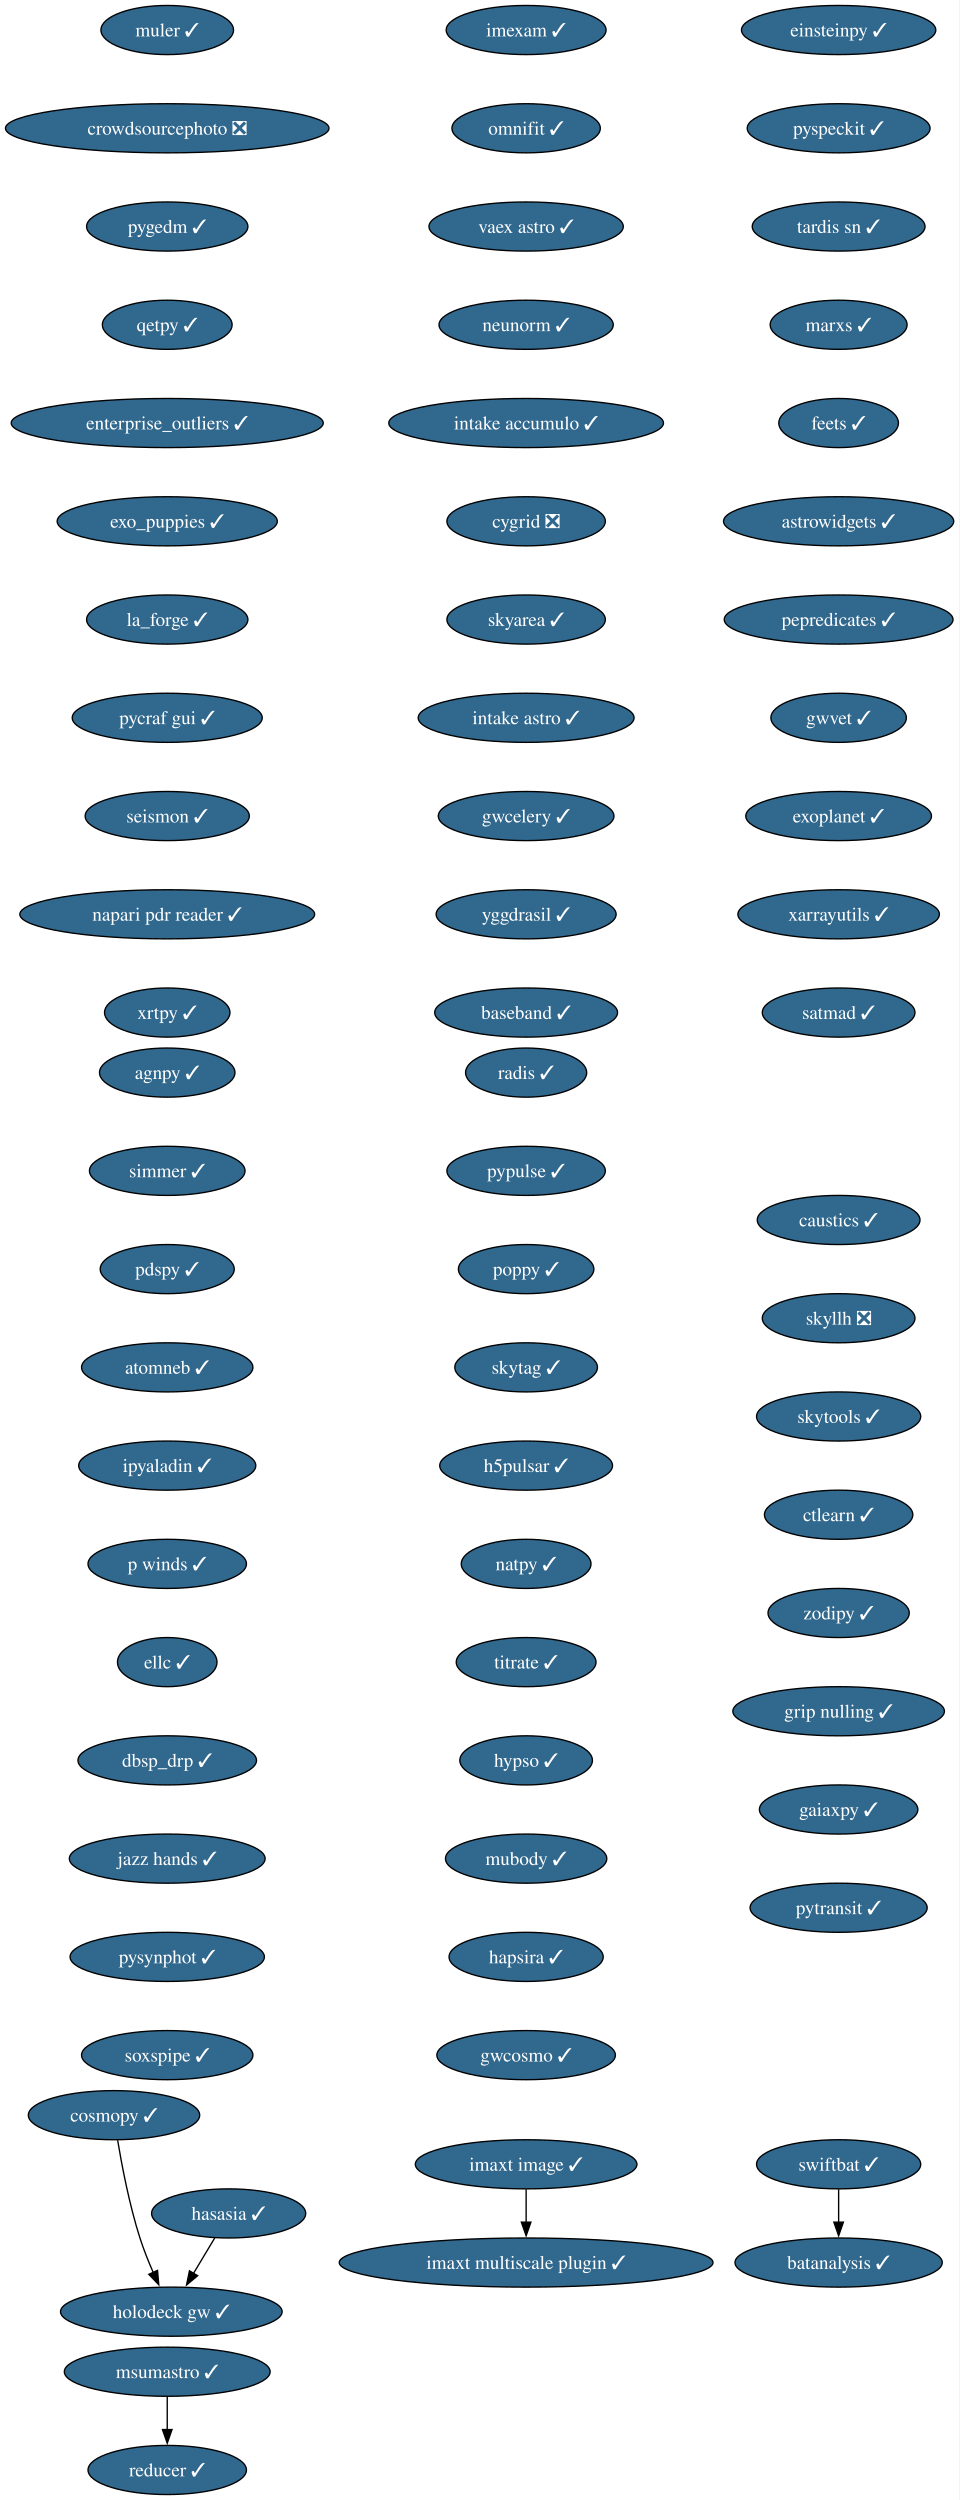
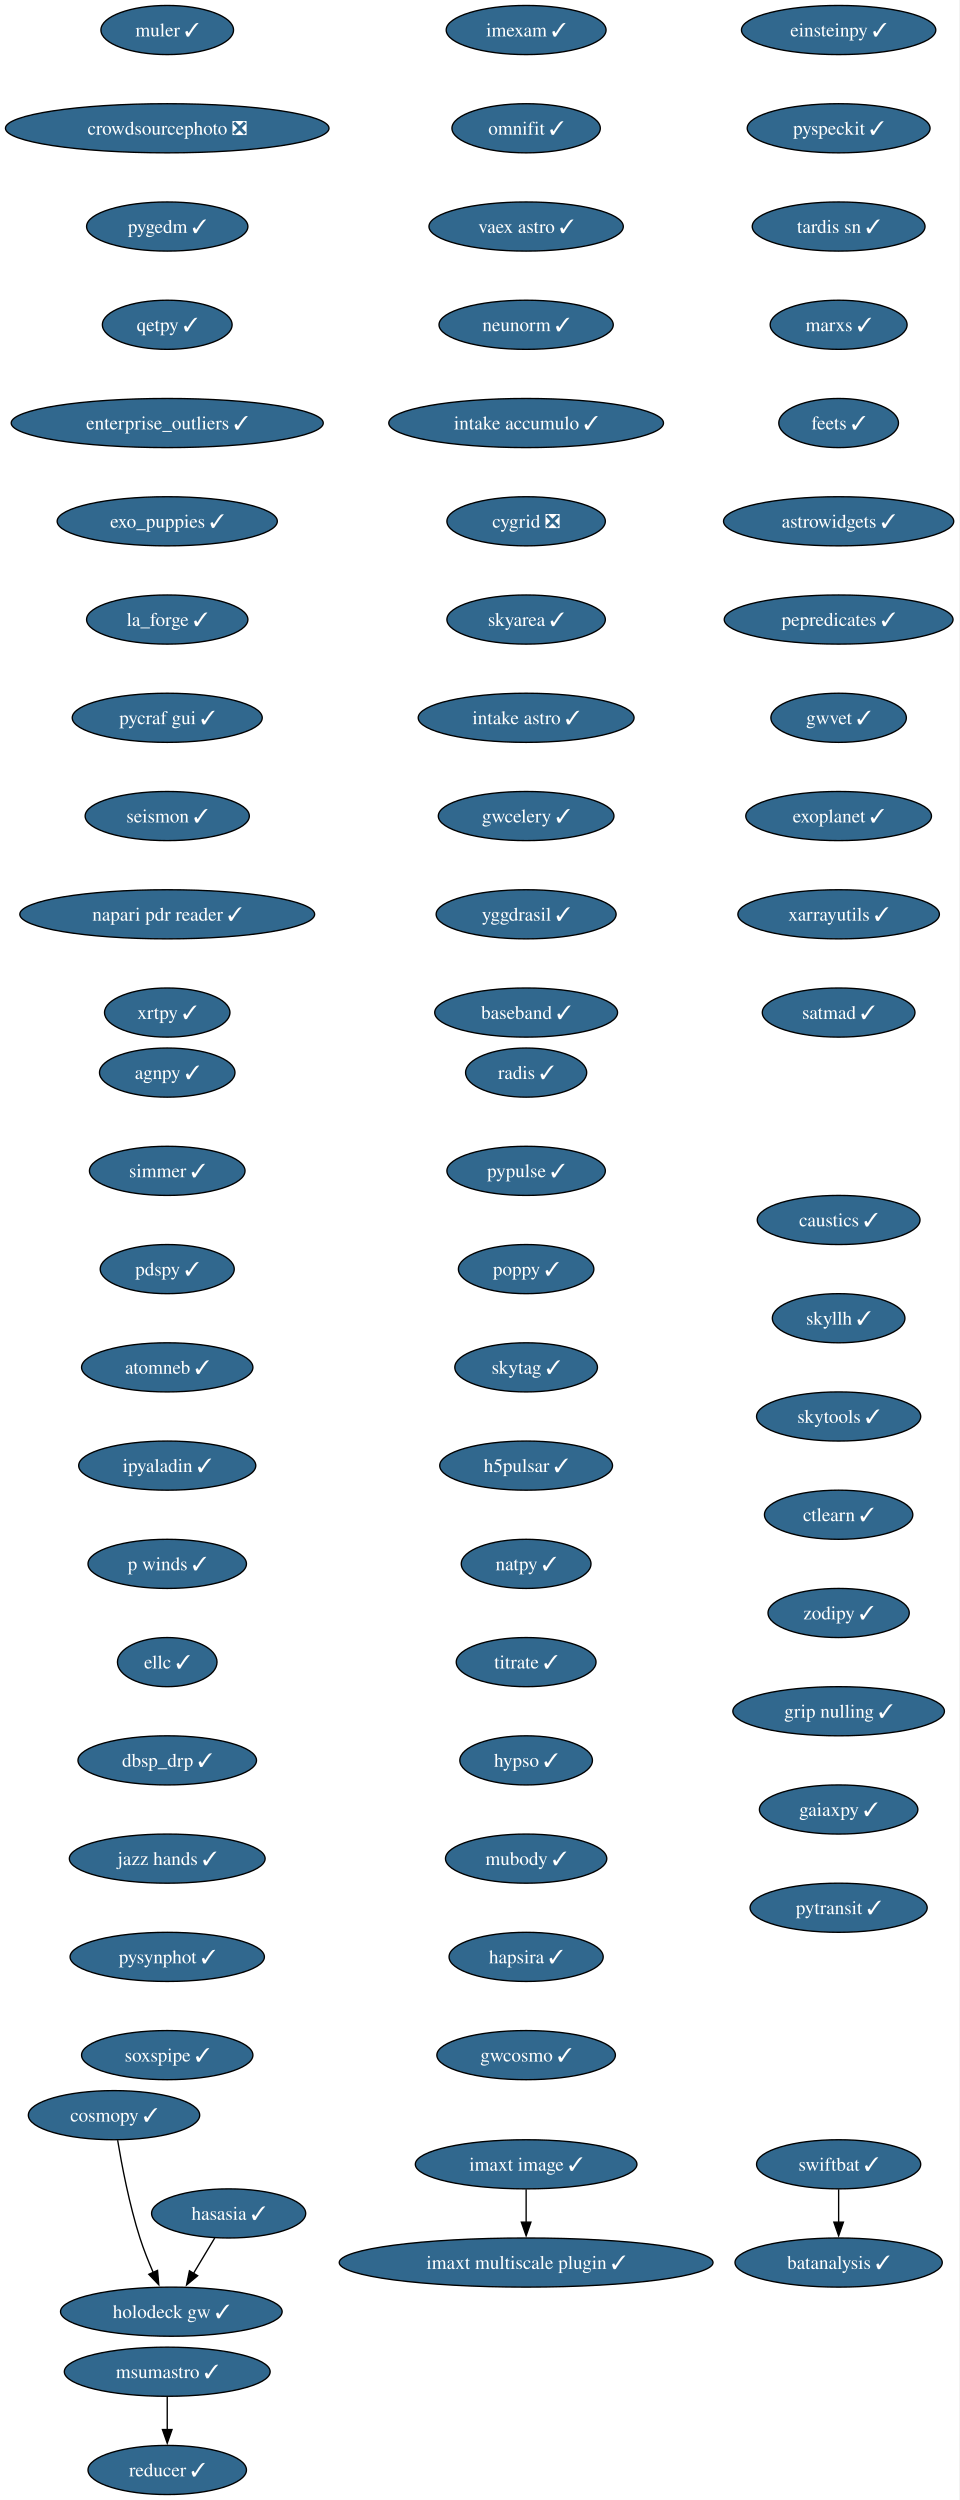
<svg xmlns="http://www.w3.org/2000/svg" xmlns:xlink="http://www.w3.org/1999/xlink" width="703pt" height="1832pt" viewBox="0.00 0.00 703.00 1832.00">
  <g id="graph0" class="graph" transform="scale(1 1) rotate(0) translate(4 1828)">
    <polygon fill="white" stroke="none" points="-4,4 -4,-1828 698.9,-1828 698.9,4 -4,4" />
    <g id="node1" class="node">
      <g id="a_node1">
        <a xlink:href="https://github.com/conda-forge/imexam-feedstock/pull/17" xlink:title="imexam ✓">
          <ellipse fill="#31688e" stroke="black" cx="381.55" cy="-1806" rx="58.57" ry="18" />
          <text xml:space="preserve" text-anchor="middle" x="381.55" y="-1801.33" font-family="Times,serif" font-size="14.00" fill="white">imexam ✓</text>
        </a>
      </g>
    </g>
    <g id="node2" class="node">
      <g id="a_node2">
        <a xlink:href="https://github.com/conda-forge/omnifit-feedstock/pull/15" xlink:title="omnifit ✓">
          <ellipse fill="#31688e" stroke="black" cx="381.55" cy="-1734" rx="54.36" ry="18" />
          <text xml:space="preserve" text-anchor="middle" x="381.55" y="-1729.33" font-family="Times,serif" font-size="14.00" fill="white">omnifit ✓</text>
        </a>
      </g>
    </g>
    <g id="node5" class="node">
      <g id="a_node5">
        <a xlink:href="https://github.com/conda-forge/vaex-astro-feedstock/pull/23" xlink:title="vaex astro ✓">
          <ellipse fill="#31688e" stroke="black" cx="381.55" cy="-1662" rx="71.2" ry="18" />
          <text xml:space="preserve" text-anchor="middle" x="381.55" y="-1657.33" font-family="Times,serif" font-size="14.00" fill="white">vaex astro ✓</text>
        </a>
      </g>
    </g>
    <g id="node3" class="node">
      <g id="a_node3">
        <a xlink:href="https://github.com/conda-forge/msumastro-feedstock/pull/25" xlink:title="msumastro ✓">
          <ellipse fill="#31688e" stroke="black" cx="118.55" cy="-90" rx="75.41" ry="18" />
          <text xml:space="preserve" text-anchor="middle" x="118.55" y="-85.33" font-family="Times,serif" font-size="14.00" fill="white">msumastro ✓</text>
        </a>
      </g>
    </g>
    <g id="node4" class="node">
      <g id="a_node4">
        <a xlink:href="https://github.com/conda-forge/reducer-feedstock/pull/13" xlink:title="reducer ✓">
          <ellipse fill="#31688e" stroke="black" cx="118.55" cy="-18" rx="58.05" ry="18" />
          <text xml:space="preserve" text-anchor="middle" x="118.55" y="-13.32" font-family="Times,serif" font-size="14.00" fill="white">reducer ✓</text>
        </a>
      </g>
    </g>
    <g id="edge2" class="edge">
      <path fill="none" stroke="black" d="M118.55,-71.7C118.55,-64.41 118.55,-55.73 118.55,-47.54" />
      <polygon fill="black" stroke="black" points="122.05,-47.62 118.55,-37.62 115.05,-47.62 122.05,-47.62" />
    </g>
    <g id="node6" class="node">
      <g id="a_node6">
        <a xlink:href="https://github.com/conda-forge/neunorm-feedstock/pull/6" xlink:title="neunorm ✓">
          <ellipse fill="#31688e" stroke="black" cx="381.55" cy="-1590" rx="63.84" ry="18" />
          <text xml:space="preserve" text-anchor="middle" x="381.55" y="-1585.33" font-family="Times,serif" font-size="14.00" fill="white">neunorm ✓</text>
        </a>
      </g>
    </g>
    <g id="node7" class="node">
      <g id="a_node7">
        <a xlink:href="https://github.com/conda-forge/intake-accumulo-feedstock/pull/2" xlink:title="intake accumulo ✓">
          <ellipse fill="#31688e" stroke="black" cx="381.55" cy="-1518" rx="100.66" ry="18" />
          <text xml:space="preserve" text-anchor="middle" x="381.55" y="-1513.33" font-family="Times,serif" font-size="14.00" fill="white">intake accumulo ✓</text>
        </a>
      </g>
    </g>
    <g id="node8" class="node">
      <g id="a_node8">
        <a xlink:href="https://github.com/conda-forge/cygrid-feedstock/pull/25" xlink:title="cygrid ❎">
          <ellipse fill="#31688e" stroke="black" cx="381.55" cy="-1446" rx="58.05" ry="18" />
          <text xml:space="preserve" text-anchor="middle" x="381.55" y="-1441.33" font-family="Times,serif" font-size="14.00" fill="white">cygrid ❎</text>
        </a>
      </g>
    </g>
    <g id="node9" class="node">
      <g id="a_node9">
        <a xlink:href="https://github.com/conda-forge/skyarea-feedstock/pull/1" xlink:title="skyarea ✓">
          <ellipse fill="#31688e" stroke="black" cx="381.55" cy="-1374" rx="58.05" ry="18" />
          <text xml:space="preserve" text-anchor="middle" x="381.55" y="-1369.33" font-family="Times,serif" font-size="14.00" fill="white">skyarea ✓</text>
        </a>
      </g>
    </g>
    <g id="node10" class="node">
      <g id="a_node10">
        <a xlink:href="https://github.com/conda-forge/intake-astro-feedstock/pull/1" xlink:title="intake astro ✓">
          <ellipse fill="#31688e" stroke="black" cx="381.55" cy="-1302" rx="79.09" ry="18" />
          <text xml:space="preserve" text-anchor="middle" x="381.55" y="-1297.33" font-family="Times,serif" font-size="14.00" fill="white">intake astro ✓</text>
        </a>
      </g>
    </g>
    <g id="node11" class="node">
      <g id="a_node11">
        <a xlink:href="https://github.com/conda-forge/gwcelery-feedstock/pull/27" xlink:title="gwcelery ✓">
          <ellipse fill="#31688e" stroke="black" cx="381.55" cy="-1230" rx="64.36" ry="18" />
          <text xml:space="preserve" text-anchor="middle" x="381.55" y="-1225.33" font-family="Times,serif" font-size="14.00" fill="white">gwcelery ✓</text>
        </a>
      </g>
    </g>
    <g id="node12" class="node">
      <g id="a_node12">
        <a xlink:href="https://github.com/conda-forge/yggdrasil-feedstock/pull/48" xlink:title="yggdrasil ✓">
          <ellipse fill="#31688e" stroke="black" cx="381.55" cy="-1158" rx="65.94" ry="18" />
          <text xml:space="preserve" text-anchor="middle" x="381.55" y="-1153.33" font-family="Times,serif" font-size="14.00" fill="white">yggdrasil ✓</text>
        </a>
      </g>
    </g>
    <g id="node13" class="node">
      <g id="a_node13">
        <a xlink:href="https://github.com/conda-forge/baseband-feedstock/pull/5" xlink:title="baseband ✓">
          <ellipse fill="#31688e" stroke="black" cx="381.55" cy="-1086" rx="66.99" ry="18" />
          <text xml:space="preserve" text-anchor="middle" x="381.55" y="-1081.33" font-family="Times,serif" font-size="14.00" fill="white">baseband ✓</text>
        </a>
      </g>
    </g>
    <g id="node14" class="node">
      <g id="a_node14">
        <a xlink:href="https://github.com/conda-forge/einsteinpy-feedstock/pull/10" xlink:title="einsteinpy ✓">
          <ellipse fill="#31688e" stroke="black" cx="610.55" cy="-1806" rx="71.2" ry="18" />
          <text xml:space="preserve" text-anchor="middle" x="610.55" y="-1801.33" font-family="Times,serif" font-size="14.00" fill="white">einsteinpy ✓</text>
        </a>
      </g>
    </g>
    <g id="node15" class="node">
      <g id="a_node15">
        <a xlink:href="https://github.com/conda-forge/pyspeckit-feedstock/pull/7" xlink:title="pyspeckit ✓">
          <ellipse fill="#31688e" stroke="black" cx="610.55" cy="-1734" rx="66.99" ry="18" />
          <text xml:space="preserve" text-anchor="middle" x="610.55" y="-1729.33" font-family="Times,serif" font-size="14.00" fill="white">pyspeckit ✓</text>
        </a>
      </g>
    </g>
    <g id="node16" class="node">
      <g id="a_node16">
        <a xlink:href="https://github.com/conda-forge/tardis-sn-feedstock/pull/100" xlink:title="tardis sn ✓">
          <ellipse fill="#31688e" stroke="black" cx="610.55" cy="-1662" rx="63.31" ry="18" />
          <text xml:space="preserve" text-anchor="middle" x="610.55" y="-1657.33" font-family="Times,serif" font-size="14.00" fill="white">tardis sn ✓</text>
        </a>
      </g>
    </g>
    <g id="node17" class="node">
      <g id="a_node17">
        <a xlink:href="https://github.com/conda-forge/marxs-feedstock/pull/3" xlink:title="marxs ✓">
          <ellipse fill="#31688e" stroke="black" cx="610.55" cy="-1590" rx="50.16" ry="18" />
          <text xml:space="preserve" text-anchor="middle" x="610.55" y="-1585.33" font-family="Times,serif" font-size="14.00" fill="white">marxs ✓</text>
        </a>
      </g>
    </g>
    <g id="node18" class="node">
      <g id="a_node18">
        <a xlink:href="https://github.com/conda-forge/feets-feedstock/pull/1" xlink:title="feets ✓">
          <ellipse fill="#31688e" stroke="black" cx="610.55" cy="-1518" rx="43.84" ry="18" />
          <text xml:space="preserve" text-anchor="middle" x="610.55" y="-1513.33" font-family="Times,serif" font-size="14.00" fill="white">feets ✓</text>
        </a>
      </g>
    </g>
    <g id="node19" class="node">
      <g id="a_node19">
        <a xlink:href="https://github.com/conda-forge/astrowidgets-feedstock/pull/8" xlink:title="astrowidgets ✓">
          <ellipse fill="#31688e" stroke="black" cx="610.55" cy="-1446" rx="84.35" ry="18" />
          <text xml:space="preserve" text-anchor="middle" x="610.55" y="-1441.33" font-family="Times,serif" font-size="14.00" fill="white">astrowidgets ✓</text>
        </a>
      </g>
    </g>
    <g id="node20" class="node">
      <g id="a_node20">
        <a xlink:href="https://github.com/conda-forge/pepredicates-feedstock/pull/3" xlink:title="pepredicates ✓">
          <ellipse fill="#31688e" stroke="black" cx="610.55" cy="-1374" rx="83.83" ry="18" />
          <text xml:space="preserve" text-anchor="middle" x="610.55" y="-1369.33" font-family="Times,serif" font-size="14.00" fill="white">pepredicates ✓</text>
        </a>
      </g>
    </g>
    <g id="node21" class="node">
      <g id="a_node21">
        <a xlink:href="https://github.com/conda-forge/gwvet-feedstock/pull/10" xlink:title="gwvet ✓">
          <ellipse fill="#31688e" stroke="black" cx="610.55" cy="-1302" rx="49.63" ry="18" />
          <text xml:space="preserve" text-anchor="middle" x="610.55" y="-1297.33" font-family="Times,serif" font-size="14.00" fill="white">gwvet ✓</text>
        </a>
      </g>
    </g>
    <g id="node22" class="node">
      <g id="a_node22">
        <a xlink:href="https://github.com/conda-forge/exoplanet-feedstock/pull/27" xlink:title="exoplanet ✓">
          <ellipse fill="#31688e" stroke="black" cx="610.55" cy="-1230" rx="68.04" ry="18" />
          <text xml:space="preserve" text-anchor="middle" x="610.55" y="-1225.33" font-family="Times,serif" font-size="14.00" fill="white">exoplanet ✓</text>
        </a>
      </g>
    </g>
    <g id="node23" class="node">
      <g id="a_node23">
        <a xlink:href="https://github.com/conda-forge/xarrayutils-feedstock/pull/11" xlink:title="xarrayutils ✓">
          <ellipse fill="#31688e" stroke="black" cx="610.55" cy="-1158" rx="73.83" ry="18" />
          <text xml:space="preserve" text-anchor="middle" x="610.55" y="-1153.33" font-family="Times,serif" font-size="14.00" fill="white">xarrayutils ✓</text>
        </a>
      </g>
    </g>
    <g id="node24" class="node">
      <g id="a_node24">
        <a xlink:href="https://github.com/conda-forge/satmad-feedstock/pull/23" xlink:title="satmad ✓">
          <ellipse fill="#31688e" stroke="black" cx="610.55" cy="-1086" rx="55.94" ry="18" />
          <text xml:space="preserve" text-anchor="middle" x="610.55" y="-1081.33" font-family="Times,serif" font-size="14.00" fill="white">satmad ✓</text>
        </a>
      </g>
    </g>
    <g id="node25" class="node">
      <g id="a_node25">
        <a xlink:href="https://github.com/conda-forge/agnpy-feedstock/pull/17" xlink:title="agnpy ✓">
          <ellipse fill="#31688e" stroke="black" cx="118.55" cy="-1042" rx="49.63" ry="18" />
          <text xml:space="preserve" text-anchor="middle" x="118.55" y="-1037.33" font-family="Times,serif" font-size="14.00" fill="white">agnpy ✓</text>
        </a>
      </g>
    </g>
    <g id="node26" class="node">
      <g id="a_node26">
        <a xlink:href="https://github.com/conda-forge/simmer-feedstock/pull/17" xlink:title="simmer ✓">
          <ellipse fill="#31688e" stroke="black" cx="118.55" cy="-970" rx="57" ry="18" />
          <text xml:space="preserve" text-anchor="middle" x="118.55" y="-965.33" font-family="Times,serif" font-size="14.00" fill="white">simmer ✓</text>
        </a>
      </g>
    </g>
    <g id="node27" class="node">
      <g id="a_node27">
        <a xlink:href="https://github.com/conda-forge/pdspy-feedstock/pull/17" xlink:title="pdspy ✓">
          <ellipse fill="#31688e" stroke="black" cx="118.55" cy="-898" rx="49.1" ry="18" />
          <text xml:space="preserve" text-anchor="middle" x="118.55" y="-893.33" font-family="Times,serif" font-size="14.00" fill="white">pdspy ✓</text>
        </a>
      </g>
    </g>
    <g id="node28" class="node">
      <g id="a_node28">
        <a xlink:href="https://github.com/conda-forge/atomneb-feedstock/pull/6" xlink:title="atomneb ✓">
          <ellipse fill="#31688e" stroke="black" cx="118.55" cy="-826" rx="62.78" ry="18" />
          <text xml:space="preserve" text-anchor="middle" x="118.55" y="-821.33" font-family="Times,serif" font-size="14.00" fill="white">atomneb ✓</text>
        </a>
      </g>
    </g>
    <g id="node29" class="node">
      <g id="a_node29">
        <a xlink:href="https://github.com/conda-forge/ipyaladin-feedstock/pull/20" xlink:title="ipyaladin ✓">
          <ellipse fill="#31688e" stroke="black" cx="118.55" cy="-754" rx="64.89" ry="18" />
          <text xml:space="preserve" text-anchor="middle" x="118.55" y="-749.33" font-family="Times,serif" font-size="14.00" fill="white">ipyaladin ✓</text>
        </a>
      </g>
    </g>
    <g id="node30" class="node">
      <g id="a_node30">
        <a xlink:href="https://github.com/conda-forge/p-winds-feedstock/pull/5" xlink:title="p winds ✓">
          <ellipse fill="#31688e" stroke="black" cx="118.55" cy="-682" rx="58.05" ry="18" />
          <text xml:space="preserve" text-anchor="middle" x="118.55" y="-677.33" font-family="Times,serif" font-size="14.00" fill="white">p winds ✓</text>
        </a>
      </g>
    </g>
    <g id="node31" class="node">
      <g id="a_node31">
        <a xlink:href="https://github.com/conda-forge/ellc-feedstock/pull/14" xlink:title="ellc ✓">
          <ellipse fill="#31688e" stroke="black" cx="118.55" cy="-610" rx="36.48" ry="18" />
          <text xml:space="preserve" text-anchor="middle" x="118.55" y="-605.33" font-family="Times,serif" font-size="14.00" fill="white">ellc ✓</text>
        </a>
      </g>
    </g>
    <g id="node32" class="node">
      <g id="a_node32">
        <a xlink:href="https://github.com/conda-forge/dbsp_drp-feedstock/pull/5" xlink:title="dbsp_drp ✓">
          <ellipse fill="#31688e" stroke="black" cx="118.55" cy="-538" rx="65.41" ry="18" />
          <text xml:space="preserve" text-anchor="middle" x="118.55" y="-533.33" font-family="Times,serif" font-size="14.00" fill="white">dbsp_drp ✓</text>
        </a>
      </g>
    </g>
    <g id="node33" class="node">
      <g id="a_node33">
        <a xlink:href="https://github.com/conda-forge/jazz-hands-feedstock/pull/1" xlink:title="jazz hands ✓">
          <ellipse fill="#31688e" stroke="black" cx="118.55" cy="-466" rx="71.73" ry="18" />
          <text xml:space="preserve" text-anchor="middle" x="118.55" y="-461.32" font-family="Times,serif" font-size="14.00" fill="white">jazz hands ✓</text>
        </a>
      </g>
    </g>
    <g id="node34" class="node">
      <g id="a_node34">
        <a xlink:href="https://github.com/conda-forge/pysynphot-feedstock/pull/15" xlink:title="pysynphot ✓">
          <ellipse fill="#31688e" stroke="black" cx="118.55" cy="-394" rx="71.2" ry="18" />
          <text xml:space="preserve" text-anchor="middle" x="118.55" y="-389.32" font-family="Times,serif" font-size="14.00" fill="white">pysynphot ✓</text>
        </a>
      </g>
    </g>
    <g id="node35" class="node">
      <g id="a_node35">
        <a xlink:href="https://github.com/conda-forge/soxspipe-feedstock/pull/54" xlink:title="soxspipe ✓">
          <ellipse fill="#31688e" stroke="black" cx="118.55" cy="-322" rx="62.78" ry="18" />
          <text xml:space="preserve" text-anchor="middle" x="118.55" y="-317.32" font-family="Times,serif" font-size="14.00" fill="white">soxspipe ✓</text>
        </a>
      </g>
    </g>
    <g id="node36" class="node">
      <g id="a_node36">
        <a xlink:href="https://github.com/conda-forge/hasasia-feedstock/pull/1" xlink:title="hasasia ✓">
          <ellipse fill="#31688e" stroke="black" cx="163.55" cy="-206" rx="56.47" ry="18" />
          <text xml:space="preserve" text-anchor="middle" x="163.55" y="-201.33" font-family="Times,serif" font-size="14.00" fill="white">hasasia ✓</text>
        </a>
      </g>
    </g>
    <g id="node37" class="node">
      <g id="a_node37">
        <a xlink:href="https://github.com/conda-forge/holodeck-gw-feedstock/pull/7" xlink:title="holodeck gw ✓">
          <ellipse fill="#31688e" stroke="black" cx="121.55" cy="-134" rx="81.2" ry="18" />
          <text xml:space="preserve" text-anchor="middle" x="121.55" y="-129.32" font-family="Times,serif" font-size="14.00" fill="white">holodeck gw ✓</text>
        </a>
      </g>
    </g>
    <g id="edge32" class="edge">
      <path fill="none" stroke="black" d="M153.38,-188.05C148.71,-180.26 143.04,-170.82 137.8,-162.08" />
      <polygon fill="black" stroke="black" points="140.84,-160.35 132.7,-153.57 134.84,-163.95 140.84,-160.35" />
    </g>
    <g id="node38" class="node">
      <g id="a_node38">
        <a xlink:href="https://github.com/conda-forge/muler-feedstock/pull/7" xlink:title="muler ✓">
          <ellipse fill="#31688e" stroke="black" cx="118.55" cy="-1806" rx="48.58" ry="18" />
          <text xml:space="preserve" text-anchor="middle" x="118.55" y="-1801.33" font-family="Times,serif" font-size="14.00" fill="white">muler ✓</text>
        </a>
      </g>
    </g>
    <g id="node39" class="node">
      <g id="a_node39">
        <a xlink:href="https://github.com/conda-forge/crowdsourcephoto-feedstock/pull/8" xlink:title="crowdsourcephoto ❎">
          <ellipse fill="#31688e" stroke="black" cx="118.55" cy="-1734" rx="118.55" ry="18" />
          <text xml:space="preserve" text-anchor="middle" x="118.55" y="-1729.33" font-family="Times,serif" font-size="14.00" fill="white">crowdsourcephoto ❎</text>
        </a>
      </g>
    </g>
    <g id="node40" class="node">
      <g id="a_node40">
        <a xlink:href="https://github.com/conda-forge/pygedm-feedstock/pull/13" xlink:title="pygedm ✓">
          <ellipse fill="#31688e" stroke="black" cx="118.55" cy="-1662" rx="59.1" ry="18" />
          <text xml:space="preserve" text-anchor="middle" x="118.55" y="-1657.33" font-family="Times,serif" font-size="14.00" fill="white">pygedm ✓</text>
        </a>
      </g>
    </g>
    <g id="node41" class="node">
      <g id="a_node41">
        <a xlink:href="https://github.com/conda-forge/qetpy-feedstock/pull/20" xlink:title="qetpy ✓">
          <ellipse fill="#31688e" stroke="black" cx="118.55" cy="-1590" rx="47.53" ry="18" />
          <text xml:space="preserve" text-anchor="middle" x="118.55" y="-1585.33" font-family="Times,serif" font-size="14.00" fill="white">qetpy ✓</text>
        </a>
      </g>
    </g>
    <g id="node42" class="node">
      <g id="a_node42">
        <a xlink:href="https://github.com/conda-forge/enterprise_outliers-feedstock/pull/4" xlink:title="enterprise_outliers ✓">
          <ellipse fill="#31688e" stroke="black" cx="118.55" cy="-1518" rx="114.34" ry="18" />
          <text xml:space="preserve" text-anchor="middle" x="118.55" y="-1513.33" font-family="Times,serif" font-size="14.00" fill="white">enterprise_outliers ✓</text>
        </a>
      </g>
    </g>
    <g id="node43" class="node">
      <g id="a_node43">
        <a xlink:href="https://github.com/conda-forge/exo_puppies-feedstock/pull/9" xlink:title="exo_puppies ✓">
          <ellipse fill="#31688e" stroke="black" cx="118.55" cy="-1446" rx="80.67" ry="18" />
          <text xml:space="preserve" text-anchor="middle" x="118.55" y="-1441.33" font-family="Times,serif" font-size="14.00" fill="white">exo_puppies ✓</text>
        </a>
      </g>
    </g>
    <g id="node44" class="node">
      <g id="a_node44">
        <a xlink:href="https://github.com/conda-forge/la_forge-feedstock/pull/3" xlink:title="la_forge ✓">
          <ellipse fill="#31688e" stroke="black" cx="118.55" cy="-1374" rx="59.1" ry="18" />
          <text xml:space="preserve" text-anchor="middle" x="118.55" y="-1369.33" font-family="Times,serif" font-size="14.00" fill="white">la_forge ✓</text>
        </a>
      </g>
    </g>
    <g id="node45" class="node">
      <g id="a_node45">
        <a xlink:href="https://github.com/conda-forge/pycraf-gui-feedstock/pull/2" xlink:title="pycraf gui ✓">
          <ellipse fill="#31688e" stroke="black" cx="118.55" cy="-1302" rx="69.62" ry="18" />
          <text xml:space="preserve" text-anchor="middle" x="118.55" y="-1297.33" font-family="Times,serif" font-size="14.00" fill="white">pycraf gui ✓</text>
        </a>
      </g>
    </g>
    <g id="node46" class="node">
      <g id="a_node46">
        <a xlink:href="https://github.com/conda-forge/seismon-feedstock/pull/8" xlink:title="seismon ✓">
          <ellipse fill="#31688e" stroke="black" cx="118.55" cy="-1230" rx="60.15" ry="18" />
          <text xml:space="preserve" text-anchor="middle" x="118.55" y="-1225.33" font-family="Times,serif" font-size="14.00" fill="white">seismon ✓</text>
        </a>
      </g>
    </g>
    <g id="node47" class="node">
      <g id="a_node47">
        <a xlink:href="https://github.com/conda-forge/napari-pdr-reader-feedstock/pull/1" xlink:title="napari pdr reader ✓">
          <ellipse fill="#31688e" stroke="black" cx="118.55" cy="-1158" rx="108.03" ry="18" />
          <text xml:space="preserve" text-anchor="middle" x="118.55" y="-1153.33" font-family="Times,serif" font-size="14.00" fill="white">napari pdr reader ✓</text>
        </a>
      </g>
    </g>
    <g id="node48" class="node">
      <g id="a_node48">
        <a xlink:href="https://github.com/conda-forge/xrtpy-feedstock/pull/6" xlink:title="xrtpy ✓">
          <ellipse fill="#31688e" stroke="black" cx="118.55" cy="-1086" rx="45.95" ry="18" />
          <text xml:space="preserve" text-anchor="middle" x="118.55" y="-1081.33" font-family="Times,serif" font-size="14.00" fill="white">xrtpy ✓</text>
        </a>
      </g>
    </g>
    <g id="node49" class="node">
      <g id="a_node49">
        <a xlink:href="https://github.com/conda-forge/imaxt-image-feedstock/pull/1" xlink:title="imaxt image ✓">
          <ellipse fill="#31688e" stroke="black" cx="381.55" cy="-242" rx="81.2" ry="18" />
          <text xml:space="preserve" text-anchor="middle" x="381.55" y="-237.32" font-family="Times,serif" font-size="14.00" fill="white">imaxt image ✓</text>
        </a>
      </g>
    </g>
    <g id="node50" class="node">
      <g id="a_node50">
        <a xlink:href="https://github.com/conda-forge/imaxt-multiscale-plugin-feedstock/pull/4" xlink:title="imaxt multiscale plugin ✓">
          <ellipse fill="#31688e" stroke="black" cx="381.55" cy="-170" rx="136.97" ry="18" />
          <text xml:space="preserve" text-anchor="middle" x="381.55" y="-165.32" font-family="Times,serif" font-size="14.00" fill="white">imaxt multiscale plugin ✓</text>
        </a>
      </g>
    </g>
    <g id="edge43" class="edge">
      <path fill="none" stroke="black" d="M381.55,-223.7C381.55,-216.41 381.55,-207.73 381.55,-199.54" />
      <polygon fill="black" stroke="black" points="385.05,-199.62 381.55,-189.62 378.05,-199.62 385.05,-199.62" />
    </g>
    <g id="node51" class="node">
      <g id="a_node51">
        <a xlink:href="https://github.com/conda-forge/radis-feedstock/pull/7" xlink:title="radis ✓">
          <ellipse fill="#31688e" stroke="black" cx="381.55" cy="-1042" rx="44.37" ry="18" />
          <text xml:space="preserve" text-anchor="middle" x="381.55" y="-1037.33" font-family="Times,serif" font-size="14.00" fill="white">radis ✓</text>
        </a>
      </g>
    </g>
    <g id="node52" class="node">
      <g id="a_node52">
        <a xlink:href="https://github.com/conda-forge/pypulse-feedstock/pull/1" xlink:title="pypulse ✓">
          <ellipse fill="#31688e" stroke="black" cx="381.55" cy="-970" rx="58.05" ry="18" />
          <text xml:space="preserve" text-anchor="middle" x="381.55" y="-965.33" font-family="Times,serif" font-size="14.00" fill="white">pypulse ✓</text>
        </a>
      </g>
    </g>
    <g id="node53" class="node">
      <g id="a_node53">
        <a xlink:href="https://github.com/conda-forge/poppy-feedstock/pull/3" xlink:title="poppy ✓">
          <ellipse fill="#31688e" stroke="black" cx="381.55" cy="-898" rx="49.63" ry="18" />
          <text xml:space="preserve" text-anchor="middle" x="381.55" y="-893.33" font-family="Times,serif" font-size="14.00" fill="white">poppy ✓</text>
        </a>
      </g>
    </g>
    <g id="node54" class="node">
      <g id="a_node54">
        <a xlink:href="https://github.com/conda-forge/skytag-feedstock/pull/7" xlink:title="skytag ✓">
          <ellipse fill="#31688e" stroke="black" cx="381.55" cy="-826" rx="52.26" ry="18" />
          <text xml:space="preserve" text-anchor="middle" x="381.55" y="-821.33" font-family="Times,serif" font-size="14.00" fill="white">skytag ✓</text>
        </a>
      </g>
    </g>
    <g id="node55" class="node">
      <g id="a_node55">
        <a xlink:href="https://github.com/conda-forge/h5pulsar-feedstock/pull/1" xlink:title="h5pulsar ✓">
          <ellipse fill="#31688e" stroke="black" cx="381.55" cy="-754" rx="63.31" ry="18" />
          <text xml:space="preserve" text-anchor="middle" x="381.55" y="-749.33" font-family="Times,serif" font-size="14.00" fill="white">h5pulsar ✓</text>
        </a>
      </g>
    </g>
    <g id="node56" class="node">
      <g id="a_node56">
        <a xlink:href="https://github.com/conda-forge/natpy-feedstock/pull/1" xlink:title="natpy ✓">
          <ellipse fill="#31688e" stroke="black" cx="381.55" cy="-682" rx="47.53" ry="18" />
          <text xml:space="preserve" text-anchor="middle" x="381.55" y="-677.33" font-family="Times,serif" font-size="14.00" fill="white">natpy ✓</text>
        </a>
      </g>
    </g>
    <g id="node58" class="node">
      <g id="a_node58">
        <a xlink:href="https://github.com/conda-forge/titrate-feedstock/pull/10" xlink:title="titrate ✓">
          <ellipse fill="#31688e" stroke="black" cx="381.55" cy="-610" rx="51.21" ry="18" />
          <text xml:space="preserve" text-anchor="middle" x="381.55" y="-605.33" font-family="Times,serif" font-size="14.00" fill="white">titrate ✓</text>
        </a>
      </g>
    </g>
    <g id="node57" class="node">
      <g id="a_node57">
        <a xlink:href="https://github.com/conda-forge/cosmopy-feedstock/pull/2" xlink:title="cosmopy ✓">
          <ellipse fill="#31688e" stroke="black" cx="79.55" cy="-278" rx="62.78" ry="18" />
          <text xml:space="preserve" text-anchor="middle" x="79.55" y="-273.32" font-family="Times,serif" font-size="14.00" fill="white">cosmopy ✓</text>
        </a>
      </g>
    </g>
    <g id="edge49" class="edge">
      <path fill="none" stroke="black" d="M82.2,-259.67C85.21,-241.54 90.75,-212.38 98.55,-188 101.24,-179.59 104.8,-170.7 108.31,-162.66" />
      <polygon fill="black" stroke="black" points="111.43,-164.26 112.36,-153.71 105.05,-161.38 111.43,-164.26" />
    </g>
    <g id="node59" class="node">
      <g id="a_node59">
        <a xlink:href="https://github.com/conda-forge/hypso-feedstock/pull/28" xlink:title="hypso ✓">
          <ellipse fill="#31688e" stroke="black" cx="381.55" cy="-538" rx="48.58" ry="18" />
          <text xml:space="preserve" text-anchor="middle" x="381.55" y="-533.33" font-family="Times,serif" font-size="14.00" fill="white">hypso ✓</text>
        </a>
      </g>
    </g>
    <g id="node62" class="node">
      <g id="a_node62">
        <a xlink:href="https://github.com/conda-forge/mubody-feedstock/pull/1" xlink:title="mubody ✓">
          <ellipse fill="#31688e" stroke="black" cx="381.55" cy="-466" rx="59.1" ry="18" />
          <text xml:space="preserve" text-anchor="middle" x="381.55" y="-461.32" font-family="Times,serif" font-size="14.00" fill="white">mubody ✓</text>
        </a>
      </g>
    </g>
    <g id="node60" class="node">
      <g id="a_node60">
        <a xlink:href="https://github.com/conda-forge/swiftbat-feedstock/pull/1" xlink:title="swiftbat ✓">
          <ellipse fill="#31688e" stroke="black" cx="610.55" cy="-242" rx="60.15" ry="18" />
          <text xml:space="preserve" text-anchor="middle" x="610.55" y="-237.32" font-family="Times,serif" font-size="14.00" fill="white">swiftbat ✓</text>
        </a>
      </g>
    </g>
    <g id="node61" class="node">
      <g id="a_node61">
        <a xlink:href="https://github.com/conda-forge/batanalysis-feedstock/pull/4" xlink:title="batanalysis ✓">
          <ellipse fill="#31688e" stroke="black" cx="610.55" cy="-170" rx="75.94" ry="18" />
          <text xml:space="preserve" text-anchor="middle" x="610.55" y="-165.32" font-family="Times,serif" font-size="14.00" fill="white">batanalysis ✓</text>
        </a>
      </g>
    </g>
    <g id="edge52" class="edge">
      <path fill="none" stroke="black" d="M610.55,-223.7C610.55,-216.41 610.55,-207.73 610.55,-199.54" />
      <polygon fill="black" stroke="black" points="614.05,-199.62 610.55,-189.62 607.05,-199.62 614.05,-199.62" />
    </g>
    <g id="node63" class="node">
      <g id="a_node63">
        <a xlink:href="https://github.com/conda-forge/hapsira-feedstock/pull/1" xlink:title="hapsira ✓">
          <ellipse fill="#31688e" stroke="black" cx="381.55" cy="-394" rx="56.47" ry="18" />
          <text xml:space="preserve" text-anchor="middle" x="381.55" y="-389.32" font-family="Times,serif" font-size="14.00" fill="white">hapsira ✓</text>
        </a>
      </g>
    </g>
    <g id="node64" class="node">
      <g id="a_node64">
        <a xlink:href="https://github.com/conda-forge/gwcosmo-feedstock/pull/3" xlink:title="gwcosmo ✓">
          <ellipse fill="#31688e" stroke="black" cx="381.55" cy="-322" rx="65.41" ry="18" />
          <text xml:space="preserve" text-anchor="middle" x="381.55" y="-317.32" font-family="Times,serif" font-size="14.00" fill="white">gwcosmo ✓</text>
        </a>
      </g>
    </g>
    <g id="node65" class="node">
      <g id="a_node65">
        <a xlink:href="https://github.com/conda-forge/caustics-feedstock/pull/7" xlink:title="caustics ✓">
          <ellipse fill="#31688e" stroke="black" cx="610.55" cy="-934" rx="59.63" ry="18" />
          <text xml:space="preserve" text-anchor="middle" x="610.55" y="-929.33" font-family="Times,serif" font-size="14.00" fill="white">caustics ✓</text>
        </a>
      </g>
    </g>
    <g id="node66" class="node">
      <g id="a_node66">
-         <a xlink:href="https://github.com/conda-forge/skyllh-feedstock/pull/4" xlink:title="skyllh ❎">
-           <ellipse fill="#31688e" stroke="black" cx="610.55" cy="-862" rx="55.94" ry="18" />
-           <text xml:space="preserve" text-anchor="middle" x="610.55" y="-857.33" font-family="Times,serif" font-size="14.00" fill="white">skyllh ❎</text>
+         <a xlink:href="https://github.com/conda-forge/skyllh-feedstock/pull/4" xlink:title="skyllh ✓">
+           <ellipse fill="#31688e" stroke="black" cx="610.55" cy="-862" rx="48.58" ry="18" />
+           <text xml:space="preserve" text-anchor="middle" x="610.55" y="-857.33" font-family="Times,serif" font-size="14.00" fill="white">skyllh ✓</text>
        </a>
      </g>
    </g>
    <g id="node67" class="node">
      <g id="a_node67">
        <a xlink:href="https://github.com/conda-forge/skytools-feedstock/pull/5" xlink:title="skytools ✓">
          <ellipse fill="#31688e" stroke="black" cx="610.55" cy="-790" rx="60.15" ry="18" />
          <text xml:space="preserve" text-anchor="middle" x="610.55" y="-785.33" font-family="Times,serif" font-size="14.00" fill="white">skytools ✓</text>
        </a>
      </g>
    </g>
    <g id="node68" class="node">
      <g id="a_node68">
        <a xlink:href="https://github.com/conda-forge/ctlearn-feedstock/pull/1" xlink:title="ctlearn ✓">
          <ellipse fill="#31688e" stroke="black" cx="610.55" cy="-718" rx="54.36" ry="18" />
          <text xml:space="preserve" text-anchor="middle" x="610.55" y="-713.33" font-family="Times,serif" font-size="14.00" fill="white">ctlearn ✓</text>
        </a>
      </g>
    </g>
    <g id="node69" class="node">
      <g id="a_node69">
        <a xlink:href="https://github.com/conda-forge/zodipy-feedstock/pull/8" xlink:title="zodipy ✓">
          <ellipse fill="#31688e" stroke="black" cx="610.55" cy="-646" rx="51.74" ry="18" />
          <text xml:space="preserve" text-anchor="middle" x="610.55" y="-641.33" font-family="Times,serif" font-size="14.00" fill="white">zodipy ✓</text>
        </a>
      </g>
    </g>
    <g id="node70" class="node">
      <g id="a_node70">
        <a xlink:href="https://github.com/conda-forge/grip-nulling-feedstock/pull/2" xlink:title="grip nulling ✓">
          <ellipse fill="#31688e" stroke="black" cx="610.55" cy="-574" rx="77.52" ry="18" />
          <text xml:space="preserve" text-anchor="middle" x="610.55" y="-569.33" font-family="Times,serif" font-size="14.00" fill="white">grip nulling ✓</text>
        </a>
      </g>
    </g>
    <g id="node71" class="node">
      <g id="a_node71">
        <a xlink:href="https://github.com/conda-forge/gaiaxpy-feedstock/pull/1" xlink:title="gaiaxpy ✓">
          <ellipse fill="#31688e" stroke="black" cx="610.55" cy="-502" rx="58.05" ry="18" />
          <text xml:space="preserve" text-anchor="middle" x="610.55" y="-497.32" font-family="Times,serif" font-size="14.00" fill="white">gaiaxpy ✓</text>
        </a>
      </g>
    </g>
    <g id="node72" class="node">
      <g id="a_node72">
        <a xlink:href="https://github.com/conda-forge/pytransit-feedstock/pull/1" xlink:title="pytransit ✓">
          <ellipse fill="#31688e" stroke="black" cx="610.55" cy="-430" rx="64.89" ry="18" />
          <text xml:space="preserve" text-anchor="middle" x="610.55" y="-425.32" font-family="Times,serif" font-size="14.00" fill="white">pytransit ✓</text>
        </a>
      </g>
    </g>
  </g>
</svg>
